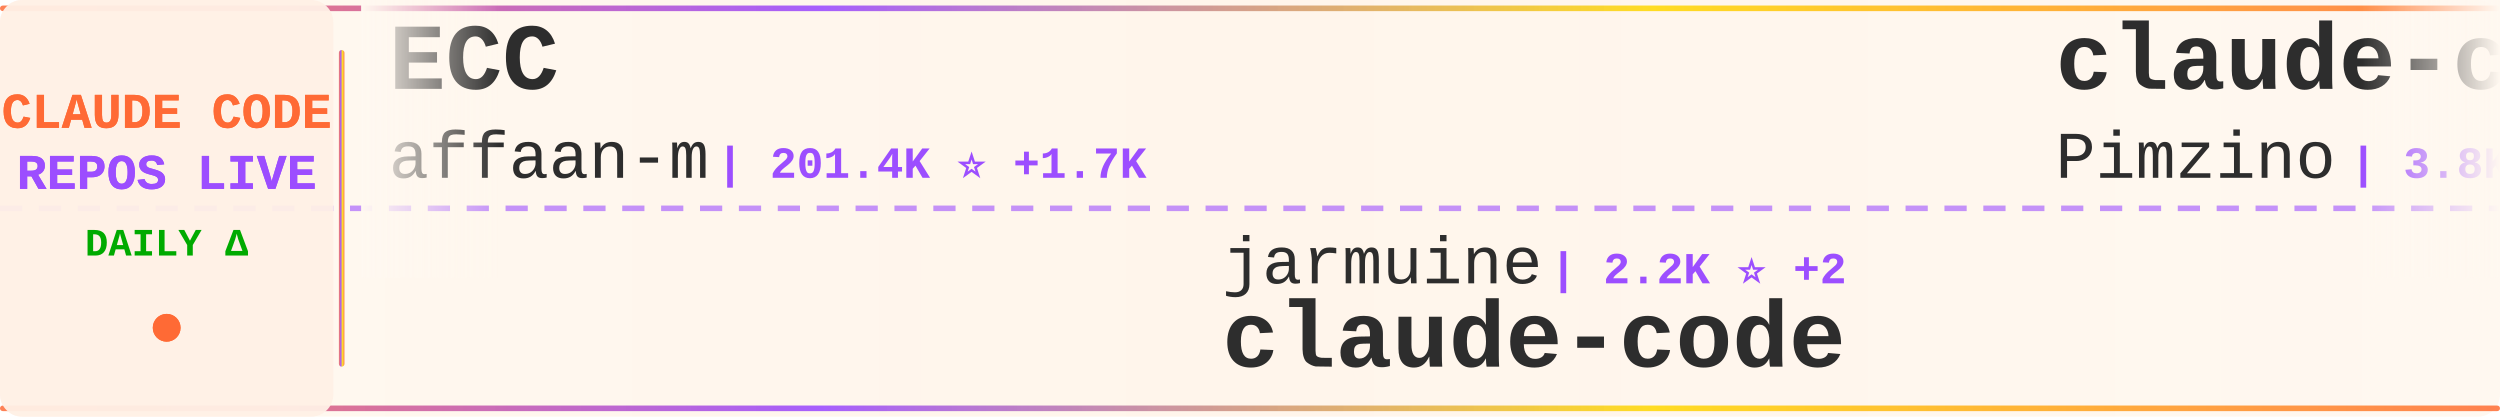
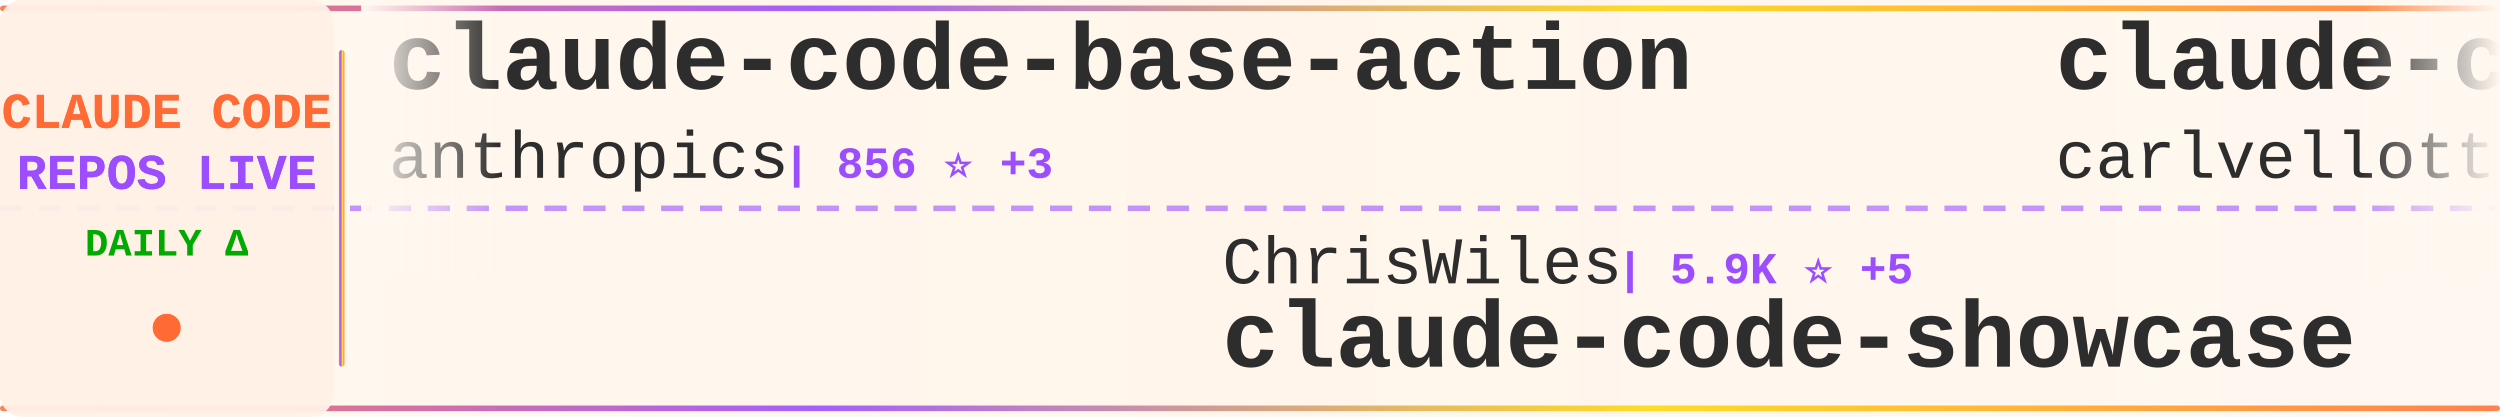
<svg xmlns="http://www.w3.org/2000/svg" width="900" height="150">
  <defs>
    <linearGradient id="tickerBg" x1="0%" y1="0%" x2="100%" y2="0%">
      <stop offset="0%" style="stop-color:#fff8f0;stop-opacity:0.98" />
      <stop offset="50%" style="stop-color:#fff5eb;stop-opacity:1" />
      <stop offset="100%" style="stop-color:#fff8f0;stop-opacity:0.98" />
    </linearGradient>
    <linearGradient id="borderGrad" x1="0%" y1="0%" x2="100%" y2="0%">
      <stop offset="0%" style="stop-color:#FF6B35;stop-opacity:0.85">
        <animate attributeName="stop-opacity" values="0.85;1;0.85" dur="2s" repeatCount="indefinite" />
      </stop>
      <stop offset="33%" style="stop-color:#9C4EFF;stop-opacity:0.9">
        <animate attributeName="stop-opacity" values="0.9;1;0.9" dur="2.2s" repeatCount="indefinite" />
      </stop>
      <stop offset="66%" style="stop-color:#FFD700;stop-opacity:0.85">
        <animate attributeName="stop-opacity" values="0.85;1;0.85" dur="1.8s" repeatCount="indefinite" />
      </stop>
      <stop offset="100%" style="stop-color:#FF6B35;stop-opacity:0.85">
        <animate attributeName="stop-opacity" values="0.85;1;0.85" dur="2s" repeatCount="indefinite" />
      </stop>
    </linearGradient>
    <filter id="textGlow">
      <feGaussianBlur stdDeviation="0.15" result="coloredBlur" />
      <feMerge>
        <feMergeNode in="coloredBlur" />
        <feMergeNode in="SourceGraphic" />
      </feMerge>
    </filter>
    <filter id="metricGlow">
      <feGaussianBlur stdDeviation="0.2" result="coloredBlur" />
      <feMerge>
        <feMergeNode in="coloredBlur" />
        <feMergeNode in="SourceGraphic" />
      </feMerge>
    </filter>
    <linearGradient id="leftFade" x1="0%" y1="0%" x2="100%" y2="0%">
      <stop offset="0%" style="stop-color:#fff8f0;stop-opacity:1" />
      <stop offset="100%" style="stop-color:#fff8f0;stop-opacity:0" />
    </linearGradient>
    <linearGradient id="rightFade" x1="0%" y1="0%" x2="100%" y2="0%">
      <stop offset="0%" style="stop-color:#fff8f0;stop-opacity:0" />
      <stop offset="100%" style="stop-color:#fff8f0;stop-opacity:1" />
    </linearGradient>
  </defs>
  <rect width="900" height="150" fill="url(#tickerBg)" rx="8" />
  <rect x="0" y="2" width="900" height="2" fill="url(#borderGrad)" rx="1" />
  <rect x="0" y="146" width="900" height="2" fill="url(#borderGrad)" rx="1" />
  <line x1="0" y1="75" x2="900" y2="75" stroke="#9C4EFF" stroke-width="2" stroke-dasharray="8 6" opacity="0.6" />
  <rect x="0" y="0" width="120" height="150" fill="#fff0e6" opacity="0.95" rx="8" />
  <text x="60" y="46" font-family="'Courier New', monospace" font-size="18" font-weight="bold" fill="#FF6B35" text-anchor="middle" filter="url(#textGlow)">
    CLAUDE CODE
  </text>
  <text x="60" y="68" font-family="'Courier New', monospace" font-size="18" font-weight="bold" fill="#9C4EFF" text-anchor="middle" filter="url(#textGlow)">
    REPOS LIVE
  </text>
  <text x="60" y="92" font-family="'Courier New', monospace" font-size="14" font-weight="bold" fill="#00aa00" text-anchor="middle">
    DAILY Δ
  </text>
  <circle cx="60" cy="118" r="5" fill="#FF6B35" filter="url(#metricGlow)">
    <animate attributeName="r" values="4;6;4" dur="1.5s" repeatCount="indefinite" />
    <animate attributeName="opacity" values="0.6;1;0.6" dur="1.5s" repeatCount="indefinite" />
  </circle>
  <rect x="122" y="18" width="2" height="114" fill="url(#borderGrad)" rx="1" />
  <clipPath id="tickerClip">
    <rect x="130" y="0" width="770" height="150" />
  </clipPath>
  <g clip-path="url(#tickerClip)">
    <g id="tickerItems">
      <animateTransform attributeName="transform" attributeType="XML" type="translate" from="0 0" to="-3000 0" dur="54s" repeatCount="indefinite" />
      <g transform="translate(0, 0)">
-         <text x="140" y="32" font-family="'Courier New', monospace" font-size="34" font-weight="bold" fill="#2d2d2d">ECC</text>
-         <text x="140" y="64" font-family="'Courier New', monospace" font-size="24" font-weight="normal" fill="#2d2d2d" opacity="1.0">affaan-m</text>
-         <text x="258" y="64" font-family="'Courier New', monospace" font-size="16" font-weight="bold" fill="#9C4EFF"> | 201.4K ⭐ +1.7K</text>
+         <text x="140" y="32" font-family="'Courier New', monospace" font-size="34" font-weight="bold" fill="#2d2d2d">claude-code-base-action</text>
+         <text x="140" y="64" font-family="'Courier New', monospace" font-size="24" font-weight="normal" fill="#2d2d2d" opacity="1.0">anthropics</text>
+         <text x="282" y="64" font-family="'Courier New', monospace" font-size="16" font-weight="bold" fill="#9C4EFF"> | 856 ⭐ +3</text>
      </g>
      <g transform="translate(300, 0)">
-         <text x="140" y="102" font-family="'Courier New', monospace" font-size="24" font-weight="normal" fill="#2d2d2d" opacity="1.0">jarmuine</text>
-         <text x="258" y="102" font-family="'Courier New', monospace" font-size="16" font-weight="bold" fill="#9C4EFF"> | 2.2K ⭐ +2</text>
-         <text x="140" y="132" font-family="'Courier New', monospace" font-size="34" font-weight="bold" fill="#2d2d2d">claude-code</text>
+         <text x="140" y="102" font-family="'Courier New', monospace" font-size="24" font-weight="normal" fill="#2d2d2d" opacity="1.0">ChrisWiles</text>
+         <text x="282" y="102" font-family="'Courier New', monospace" font-size="16" font-weight="bold" fill="#9C4EFF"> | 5.9K ⭐ +5</text>
+         <text x="140" y="132" font-family="'Courier New', monospace" font-size="34" font-weight="bold" fill="#2d2d2d">claude-code-showcase</text>
      </g>
      <g transform="translate(600, 0)">
-         <text x="140" y="32" font-family="'Courier New', monospace" font-size="34" font-weight="bold" fill="#2d2d2d">claude-code-spec-workflo...</text>
-         <text x="140" y="64" font-family="'Courier New', monospace" font-size="24" font-weight="normal" fill="#2d2d2d" opacity="1.0">Pimzino</text>
-         <text x="246" y="64" font-family="'Courier New', monospace" font-size="16" font-weight="bold" fill="#9C4EFF"> | 3.8K ⭐ +2</text>
-       </g>
-       <g transform="translate(900, 0)">
-         <text x="140" y="102" font-family="'Courier New', monospace" font-size="24" font-weight="normal" fill="#2d2d2d" opacity="1.0">huangserva</text>
-         <text x="282" y="102" font-family="'Courier New', monospace" font-size="16" font-weight="bold" fill="#9C4EFF"> | 592 ⭐</text>
-         <text x="140" y="132" font-family="'Courier New', monospace" font-size="34" font-weight="bold" fill="#2d2d2d">claude-code-cli</text>
-       </g>
-       <g transform="translate(1200, 0)">
-         <text x="140" y="32" font-family="'Courier New', monospace" font-size="34" font-weight="bold" fill="#2d2d2d">claude-code-local</text>
-         <text x="140" y="64" font-family="'Courier New', monospace" font-size="24" font-weight="normal" fill="#2d2d2d" opacity="1.0">nicedreamzapp</text>
-         <text x="318" y="64" font-family="'Courier New', monospace" font-size="16" font-weight="bold" fill="#9C4EFF"> | 2.7K ⭐ +6</text>
-       </g>
-       <g transform="translate(1500, 0)">
-         <text x="140" y="102" font-family="'Courier New', monospace" font-size="24" font-weight="normal" fill="#2d2d2d" opacity="1.0">zstmfhy</text>
-         <text x="246" y="102" font-family="'Courier New', monospace" font-size="16" font-weight="bold" fill="#9C4EFF"> | 190 ⭐</text>
-         <text x="140" y="132" font-family="'Courier New', monospace" font-size="34" font-weight="bold" fill="#2d2d2d">Claude-code</text>
-       </g>
-       <g transform="translate(1800, 0)">
        <text x="140" y="32" font-family="'Courier New', monospace" font-size="34" font-weight="bold" fill="#2d2d2d">claude-code-pm-course</text>
        <text x="140" y="64" font-family="'Courier New', monospace" font-size="24" font-weight="normal" fill="#2d2d2d" opacity="1.0">carlvellotti</text>
        <text x="306" y="64" font-family="'Courier New', monospace" font-size="16" font-weight="bold" fill="#9C4EFF"> | 2.1K ⭐ +1</text>
      </g>
+       <g transform="translate(900, 0)">
+         <text x="140" y="102" font-family="'Courier New', monospace" font-size="24" font-weight="normal" fill="#2d2d2d" opacity="1.0">Yuyz0112</text>
+         <text x="258" y="102" font-family="'Courier New', monospace" font-size="16" font-weight="bold" fill="#9C4EFF"> | 2.4K ⭐ +1</text>
+         <text x="140" y="132" font-family="'Courier New', monospace" font-size="34" font-weight="bold" fill="#2d2d2d">claude-code-reverse</text>
+       </g>
+       <g transform="translate(1200, 0)">
+         <text x="140" y="32" font-family="'Courier New', monospace" font-size="34" font-weight="bold" fill="#2d2d2d">claude-code-sourcemap</text>
+         <text x="140" y="64" font-family="'Courier New', monospace" font-size="24" font-weight="normal" fill="#2d2d2d" opacity="1.0">Hyper66666</text>
+         <text x="282" y="64" font-family="'Courier New', monospace" font-size="16" font-weight="bold" fill="#9C4EFF"> | 215 ⭐</text>
+       </g>
+       <g transform="translate(1500, 0)">
+         <text x="140" y="102" font-family="'Courier New', monospace" font-size="24" font-weight="normal" fill="#2d2d2d" opacity="1.0">FlorianBruniaux</text>
+         <text x="342" y="102" font-family="'Courier New', monospace" font-size="16" font-weight="bold" fill="#9C4EFF"> | 4.6K ⭐ +27</text>
+         <text x="140" y="132" font-family="'Courier New', monospace" font-size="34" font-weight="bold" fill="#2d2d2d">claude-code-ultimate-gui...</text>
+       </g>
+       <g transform="translate(1800, 0)">
+         <text x="140" y="32" font-family="'Courier New', monospace" font-size="34" font-weight="bold" fill="#2d2d2d">claude-code</text>
+         <text x="140" y="64" font-family="'Courier New', monospace" font-size="24" font-weight="normal" fill="#2d2d2d" opacity="1.0">codeaashu</text>
+         <text x="270" y="64" font-family="'Courier New', monospace" font-size="16" font-weight="bold" fill="#9C4EFF"> | 2.8K ⭐ +7</text>
+       </g>
      <g transform="translate(2100, 0)">
-         <text x="140" y="102" font-family="'Courier New', monospace" font-size="24" font-weight="normal" fill="#2d2d2d" opacity="1.0">guanshan</text>
-         <text x="258" y="102" font-family="'Courier New', monospace" font-size="16" font-weight="bold" fill="#9C4EFF"> | 60 ⭐</text>
-         <text x="140" y="132" font-family="'Courier New', monospace" font-size="34" font-weight="bold" fill="#2d2d2d">ClaudeCode</text>
+         <text x="140" y="102" font-family="'Courier New', monospace" font-size="24" font-weight="normal" fill="#2d2d2d" opacity="1.0">alejandrobalderas</text>
+         <text x="366" y="102" font-family="'Courier New', monospace" font-size="16" font-weight="bold" fill="#9C4EFF"> | 2.2K ⭐ +2</text>
+         <text x="140" y="132" font-family="'Courier New', monospace" font-size="34" font-weight="bold" fill="#2d2d2d">claude-code-from-source</text>
      </g>
      <g transform="translate(2400, 0)">
-         <text x="140" y="32" font-family="'Courier New', monospace" font-size="34" font-weight="bold" fill="#2d2d2d">claude-code-rust</text>
-         <text x="140" y="64" font-family="'Courier New', monospace" font-size="24" font-weight="normal" fill="#2d2d2d" opacity="1.0">lorryjovens-hub</text>
-         <text x="342" y="64" font-family="'Courier New', monospace" font-size="16" font-weight="bold" fill="#9C4EFF"> | 1.6K ⭐ +3</text>
+         <text x="140" y="32" font-family="'Courier New', monospace" font-size="34" font-weight="bold" fill="#2d2d2d">claude-code</text>
+         <text x="140" y="64" font-family="'Courier New', monospace" font-size="24" font-weight="normal" fill="#2d2d2d" opacity="1.0">isboyjc</text>
+         <text x="246" y="64" font-family="'Courier New', monospace" font-size="16" font-weight="bold" fill="#9C4EFF"> | 157 ⭐</text>
      </g>
      <g transform="translate(2700, 0)">
-         <text x="140" y="102" font-family="'Courier New', monospace" font-size="24" font-weight="normal" fill="#2d2d2d" opacity="1.0">KPR111</text>
-         <text x="234" y="102" font-family="'Courier New', monospace" font-size="16" font-weight="bold" fill="#9C4EFF"> | 18 ⭐</text>
-         <text x="140" y="132" font-family="'Courier New', monospace" font-size="34" font-weight="bold" fill="#2d2d2d">Claude-Code</text>
+         <text x="140" y="102" font-family="'Courier New', monospace" font-size="24" font-weight="normal" fill="#2d2d2d" opacity="1.0">LING71671</text>
+         <text x="270" y="102" font-family="'Courier New', monospace" font-size="16" font-weight="bold" fill="#9C4EFF"> | 870 ⭐</text>
+         <text x="140" y="132" font-family="'Courier New', monospace" font-size="34" font-weight="bold" fill="#2d2d2d">Open-ClaudeCode</text>
      </g>
      <g transform="translate(3000, 0)">
-         <text x="140" y="32" font-family="'Courier New', monospace" font-size="34" font-weight="bold" fill="#2d2d2d">ECC</text>
-         <text x="140" y="64" font-family="'Courier New', monospace" font-size="24" font-weight="normal" fill="#2d2d2d" opacity="1.0">affaan-m</text>
-         <text x="258" y="64" font-family="'Courier New', monospace" font-size="16" font-weight="bold" fill="#9C4EFF"> | 201.4K ⭐ +1.7K</text>
+         <text x="140" y="32" font-family="'Courier New', monospace" font-size="34" font-weight="bold" fill="#2d2d2d">claude-code-base-action</text>
+         <text x="140" y="64" font-family="'Courier New', monospace" font-size="24" font-weight="normal" fill="#2d2d2d" opacity="1.0">anthropics</text>
+         <text x="282" y="64" font-family="'Courier New', monospace" font-size="16" font-weight="bold" fill="#9C4EFF"> | 856 ⭐ +3</text>
      </g>
      <g transform="translate(3300, 0)">
-         <text x="140" y="102" font-family="'Courier New', monospace" font-size="24" font-weight="normal" fill="#2d2d2d" opacity="1.0">jarmuine</text>
-         <text x="258" y="102" font-family="'Courier New', monospace" font-size="16" font-weight="bold" fill="#9C4EFF"> | 2.2K ⭐ +2</text>
-         <text x="140" y="132" font-family="'Courier New', monospace" font-size="34" font-weight="bold" fill="#2d2d2d">claude-code</text>
+         <text x="140" y="102" font-family="'Courier New', monospace" font-size="24" font-weight="normal" fill="#2d2d2d" opacity="1.0">ChrisWiles</text>
+         <text x="282" y="102" font-family="'Courier New', monospace" font-size="16" font-weight="bold" fill="#9C4EFF"> | 5.9K ⭐ +5</text>
+         <text x="140" y="132" font-family="'Courier New', monospace" font-size="34" font-weight="bold" fill="#2d2d2d">claude-code-showcase</text>
      </g>
      <g transform="translate(3600, 0)">
-         <text x="140" y="32" font-family="'Courier New', monospace" font-size="34" font-weight="bold" fill="#2d2d2d">claude-code-spec-workflo...</text>
-         <text x="140" y="64" font-family="'Courier New', monospace" font-size="24" font-weight="normal" fill="#2d2d2d" opacity="1.0">Pimzino</text>
-         <text x="246" y="64" font-family="'Courier New', monospace" font-size="16" font-weight="bold" fill="#9C4EFF"> | 3.8K ⭐ +2</text>
+         <text x="140" y="32" font-family="'Courier New', monospace" font-size="34" font-weight="bold" fill="#2d2d2d">claude-code-pm-course</text>
+         <text x="140" y="64" font-family="'Courier New', monospace" font-size="24" font-weight="normal" fill="#2d2d2d" opacity="1.0">carlvellotti</text>
+         <text x="306" y="64" font-family="'Courier New', monospace" font-size="16" font-weight="bold" fill="#9C4EFF"> | 2.1K ⭐ +1</text>
      </g>
      <g transform="translate(3900, 0)">
-         <text x="140" y="102" font-family="'Courier New', monospace" font-size="24" font-weight="normal" fill="#2d2d2d" opacity="1.0">huangserva</text>
-         <text x="282" y="102" font-family="'Courier New', monospace" font-size="16" font-weight="bold" fill="#9C4EFF"> | 592 ⭐</text>
-         <text x="140" y="132" font-family="'Courier New', monospace" font-size="34" font-weight="bold" fill="#2d2d2d">claude-code-cli</text>
+         <text x="140" y="102" font-family="'Courier New', monospace" font-size="24" font-weight="normal" fill="#2d2d2d" opacity="1.0">Yuyz0112</text>
+         <text x="258" y="102" font-family="'Courier New', monospace" font-size="16" font-weight="bold" fill="#9C4EFF"> | 2.4K ⭐ +1</text>
+         <text x="140" y="132" font-family="'Courier New', monospace" font-size="34" font-weight="bold" fill="#2d2d2d">claude-code-reverse</text>
      </g>
    </g>
  </g>
  <rect x="130" y="0" width="50" height="100" fill="url(#leftFade)" />
  <rect x="850" y="0" width="50" height="100" fill="url(#rightFade)" />
</svg>
